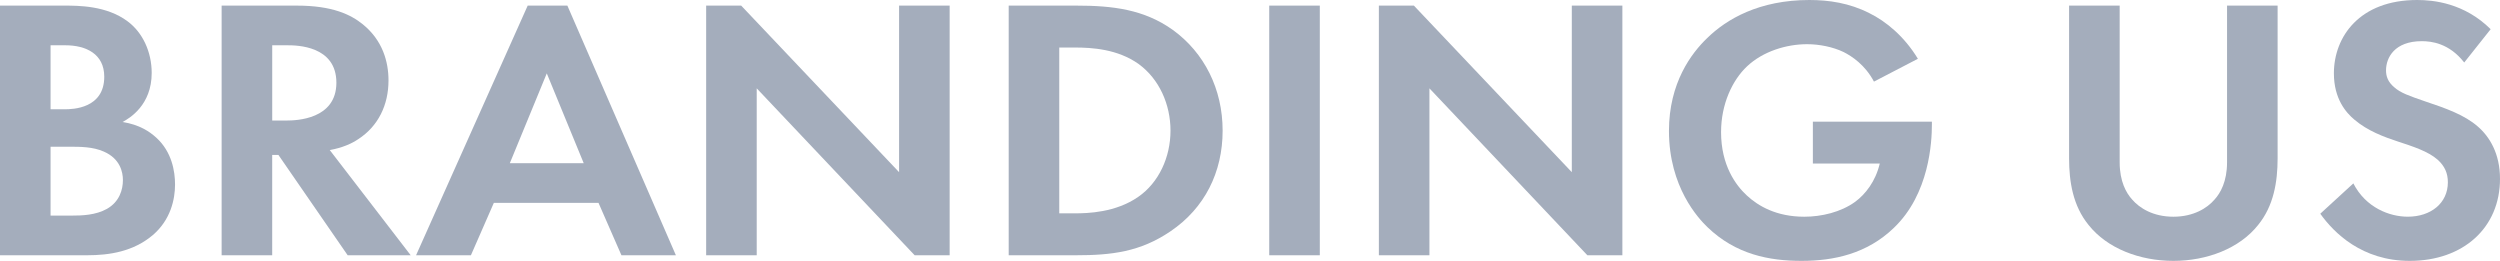
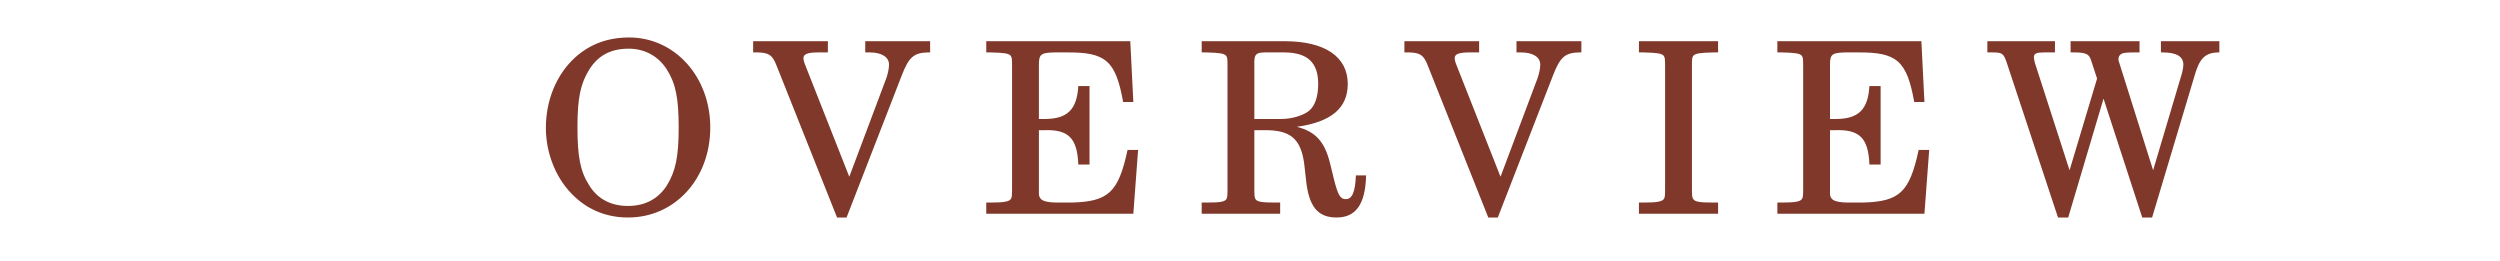
- <svg xmlns="http://www.w3.org/2000/svg" version="1.1" id="レイヤー_1" x="0px" y="0px" width="115px" height="12px" viewBox="0 0 115 12" style="enable-background:new 0 0 115 12;" xml:space="preserve">
+ <svg xmlns="http://www.w3.org/2000/svg" version="1.1" id="レイヤー_1" x="0px" y="0px" viewBox="0 0 115 12" style="enable-background:new 0 0 115 12;" xml:space="preserve">
  <style type="text/css">
- 	.st0{fill:#A4ADBC;}
+ 	.st0{fill:#7F382A;}
+ 	.st1{font-family:'Century';}
+ 	.st2{font-size:11px;}
+ 	.st3{letter-spacing:2;}
</style>
-   <g>
-     <path class="st0" d="M2.952,0.258c0.663,0,1.951,0,2.917,0.723c0.698,0.516,1.109,1.412,1.109,2.376   c0,1.481-1.02,2.083-1.342,2.256c0.787,0.12,1.253,0.447,1.557,0.723   c0.716,0.655,0.859,1.55,0.859,2.152c0,0.671-0.197,1.618-1.02,2.324   c-0.895,0.757-1.986,0.93-3.024,0.93H0V0.258H2.952z M2.326,5.027h0.662   c0.358,0,1.808-0.035,1.808-1.498c0-1.05-0.841-1.446-1.79-1.446H2.326V5.027z M2.326,9.917h1.002   c0.429,0,1.073-0.017,1.593-0.31c0.573-0.327,0.733-0.878,0.733-1.325   c0-0.361-0.125-0.981-0.876-1.308C4.277,6.749,3.686,6.749,3.185,6.749H2.326V9.917z" />
-     <path class="st0" d="M13.649,0.258c1.646,0,2.487,0.413,3.041,0.861c0.912,0.74,1.181,1.722,1.181,2.582   c0,1.119-0.465,2.101-1.396,2.703c-0.305,0.206-0.734,0.396-1.306,0.499l3.722,4.838h-2.899   l-3.185-4.614h-0.286v4.614h-2.326V0.258H13.649z M12.522,5.544h0.662   c0.447,0,2.29-0.052,2.29-1.739c0-1.705-1.824-1.722-2.254-1.722h-0.698V5.544z" />
-     <path class="st0" d="M27.531,9.331H22.717l-1.055,2.411h-2.523l5.135-11.484h1.825l4.992,11.484h-2.505   L27.531,9.331z M26.851,7.507l-1.699-4.132l-1.7,4.132H26.851z" />
-     <path class="st0" d="M32.483,11.742V0.258h1.611l7.264,7.662V0.258h2.326v11.484h-1.61l-7.265-7.678   v7.678H32.483z" />
-     <path class="st0" d="M49.513,0.258c1.664,0,3.113,0.172,4.438,1.119c1.449,1.05,2.29,2.72,2.29,4.632   c0,1.911-0.823,3.564-2.398,4.631c-1.396,0.947-2.702,1.102-4.365,1.102h-3.078V0.258H49.513z    M48.726,9.814h0.716c0.59,0,1.879-0.035,2.916-0.758c0.948-0.654,1.485-1.825,1.485-3.047   c0-1.206-0.518-2.376-1.467-3.065c-0.966-0.689-2.147-0.758-2.934-0.758h-0.716V9.814z" />
-     <path class="st0" d="M60.711,0.258v11.484h-2.326V0.258H60.711z" />
-     <path class="st0" d="M63.428,11.742V0.258h1.611l7.264,7.662V0.258h2.326v11.484h-1.61l-7.265-7.678   v7.678H63.428z" />
-     <path class="st0" d="M83.392,5.596h5.475v0.138c0,0.775-0.108,3.185-1.754,4.752   C85.88,11.673,84.359,12,82.873,12c-1.485,0-3.024-0.293-4.329-1.55   c-0.412-0.396-1.772-1.842-1.772-4.425c0-2.221,1.038-3.581,1.754-4.269   C79.42,0.878,80.923,0,83.231,0c0.895,0,1.843,0.138,2.756,0.603c0.769,0.379,1.61,1.067,2.236,2.101   l-2.021,1.05c-0.411-0.775-1.02-1.17-1.396-1.36c-0.502-0.241-1.128-0.361-1.682-0.361   c-0.949,0-2.022,0.327-2.756,1.015c-0.679,0.637-1.199,1.739-1.199,3.03   c0,1.532,0.679,2.445,1.181,2.91c0.537,0.499,1.377,0.981,2.648,0.981   c0.787,0,1.682-0.207,2.344-0.689c0.465-0.345,0.931-0.93,1.127-1.756h-3.077V5.596z" />
-     <path class="st0" d="M97.505,0.258V7.472c0,0.878,0.305,1.412,0.573,1.705   c0.34,0.396,0.967,0.792,1.897,0.792c0.93,0,1.557-0.396,1.896-0.792   c0.268-0.293,0.573-0.826,0.573-1.705V0.258h2.326v7.024c0,1.085-0.18,2.187-0.895,3.065   C103.016,11.432,101.513,12,99.974,12c-1.539,0-3.042-0.568-3.901-1.653   c-0.715-0.878-0.895-1.98-0.895-3.065V0.258H97.505z" />
-     <path class="st0" d="M113.354,2.875c-0.698-0.895-1.521-0.981-1.951-0.981c-1.253,0-1.646,0.758-1.646,1.343   c0,0.275,0.089,0.534,0.376,0.775c0.286,0.258,0.68,0.396,1.431,0.654   c0.931,0.31,1.807,0.62,2.415,1.154C114.517,6.284,115,7.059,115,8.229   C115,10.468,113.318,12,110.849,12c-2.201,0-3.49-1.291-4.116-2.169l1.521-1.395   c0.573,1.119,1.664,1.532,2.505,1.532c1.056,0,1.843-0.62,1.843-1.584   c0-0.413-0.143-0.74-0.465-1.033c-0.447-0.396-1.163-0.62-1.843-0.844   c-0.626-0.207-1.378-0.482-1.987-0.999c-0.393-0.327-0.948-0.964-0.948-2.135   C107.36,1.687,108.541,0,111.189,0c0.751,0,2.165,0.138,3.381,1.343L113.354,2.875z" />
-   </g>
+   <font horiz-adv-x="2048">
+     <font-face font-family="Century" units-per-em="2048" underline-position="-205" underline-thickness="102" />
+     <missing-glyph horiz-adv-x="1536" d="M256,0l0,1280l1024,0l0,-1280M288,32l960,0l0,1216l-960,0z" />
+     <glyph unicode="E" horiz-adv-x="1479" d="M134,1479l1172,0l28,-499l-67,0C1240,1137 1198,1247 1141,1310C1083,1373 1008,1404 915,1404l-290,0C602,1404 584,1398 572,1385C560,1372 554,1353 554,1327l0,-527l127,0C749,800 804,824 847,873C889,922 912,996 915,1097l69,0l0,-685l-69,0C912,525 889,607 846,656C803,705 744,729 670,729l-116,0l0,-588C554,120 561,103 576,92C590,81 614,75 647,75l229,0C1125,75 1268,234 1306,551l72,0l-25,-551l-1219,0l0,75l101,0C274,75 302,82 318,96C334,109 342,129 342,155l0,1172C342,1353 335,1372 321,1385C307,1398 285,1404 255,1404l-121,0z" />
+     <glyph unicode="I" horiz-adv-x="834" d="M76,1479l682,0l0,-75l-117,0C589,1404 556,1398 543,1385C529,1372 522,1344 522,1302l0,-1120C522,137 528,109 540,98C556,83 585,75 627,75l131,0l0,-75l-682,0l0,75l129,0C250,75 280,82 293,95C306,108 313,137 313,182l0,1120C313,1345 307,1371 295,1381C276,1396 242,1404 192,1404l-116,0z" />
+     <glyph unicode="O" horiz-adv-x="1593" d="M784,1510C909,1510 1026,1477 1135,1412C1244,1346 1329,1254 1391,1137C1452,1019 1483,886 1483,739C1483,592 1452,459 1390,340C1328,221 1243,129 1135,63C1026,-4 911,-37 790,-37C671,-37 560,-4 456,61C352,126 269,219 206,340C143,461 111,595 111,742C111,887 142,1019 203,1136C264,1253 347,1344 453,1411C559,1477 669,1510 784,1510M800,1433C670,1433 565,1379 484,1271C403,1163 363,987 363,743C363,478 404,295 487,194C570,93 672,42 794,42C879,42 954,65 1019,111C1084,157 1135,230 1174,330C1212,430 1231,561 1231,724C1231,901 1213,1040 1177,1140C1141,1239 1090,1313 1023,1361C956,1409 882,1433 800,1433z" />
+     <glyph unicode="R" horiz-adv-x="1479" d="M52,1479l764,0C964,1479 1079,1445 1161,1378C1242,1311 1283,1222 1283,1113C1283,1048 1267,990 1235,939C1202,888 1156,847 1095,817C1034,786 938,764 807,751C902,725 968,700 1004,675C1040,650 1069,617 1091,578C1112,538 1137,457 1165,335C1185,248 1206,188 1229,156C1246,131 1265,119 1285,119C1306,119 1325,134 1343,165C1360,195 1371,248 1375,325l68,0C1430,98 1347,-15 1192,-15C1143,-15 1101,-3 1066,22C1030,47 1003,83 985,131C971,167 955,261 938,414C928,503 912,566 891,603C869,640 835,670 789,693C743,716 688,727 624,727l-121,0l0,-581C503,121 509,104 522,94C538,81 563,75 597,75l142,0l0,-75l-687,0l0,75l145,0C229,75 253,81 268,94C283,107 290,124 290,146l0,1182C290,1353 282,1372 267,1385C252,1398 228,1404 197,1404l-145,0M503,799l175,0C795,799 887,821 954,866C1020,910 1053,989 1053,1102C1053,1180 1041,1242 1016,1287C991,1332 958,1363 917,1380C876,1397 796,1405 677,1405C598,1405 550,1400 531,1389C512,1378 503,1359 503,1332z" />
+     <glyph unicode="V" horiz-adv-x="1479" d="M-9,1479l623,0l0,-75l-108,0C461,1404 431,1399 415,1388C399,1377 391,1363 391,1345C391,1331 397,1311 409,1284l8,-21l389,-991l345,946C1158,1237 1161,1259 1161,1286C1161,1323 1150,1352 1129,1373C1107,1394 1077,1404 1039,1404l-101,0l0,75l546,0l0,-75l-44,0C1407,1404 1374,1388 1341,1357C1308,1326 1278,1274 1251,1202l-458,-1237l-73,0l-522,1322C180,1331 159,1362 136,1379C112,1396 80,1404 39,1404l-48,0z" />
+     <glyph unicode="W" horiz-adv-x="2009" d="M35,1479l494,0l0,-75l-35,0C442,1404 409,1400 395,1392C380,1384 373,1371 373,1354C373,1342 378,1323 388,1297l6,-19l301,-939l264,867C928,1305 905,1362 889,1379C872,1396 840,1404 791,1404l-90,0l0,75l617,0l0,-75l-64,0C1198,1404 1162,1400 1145,1391C1128,1382 1120,1368 1120,1350C1120,1336 1122,1323 1126,1311l307,-972l252,841C1695,1213 1700,1244 1700,1274C1700,1319 1690,1352 1670,1373C1649,1394 1619,1404 1578,1404l-46,0l0,75l464,0l0,-75C1955,1399 1923,1389 1899,1375C1875,1360 1854,1340 1837,1313C1819,1286 1801,1242 1783,1180l-364,-1215l-70,0l-342,1085l-324,-1085l-75,0l-416,1313C175,1329 157,1363 136,1380C115,1396 81,1404 35,1404z" />
+   </font>
+   <text transform="matrix(1 0 0 1 24.61 9.8331)" class="st0 st1 st2 st3">OVERVIEW</text>
</svg>
